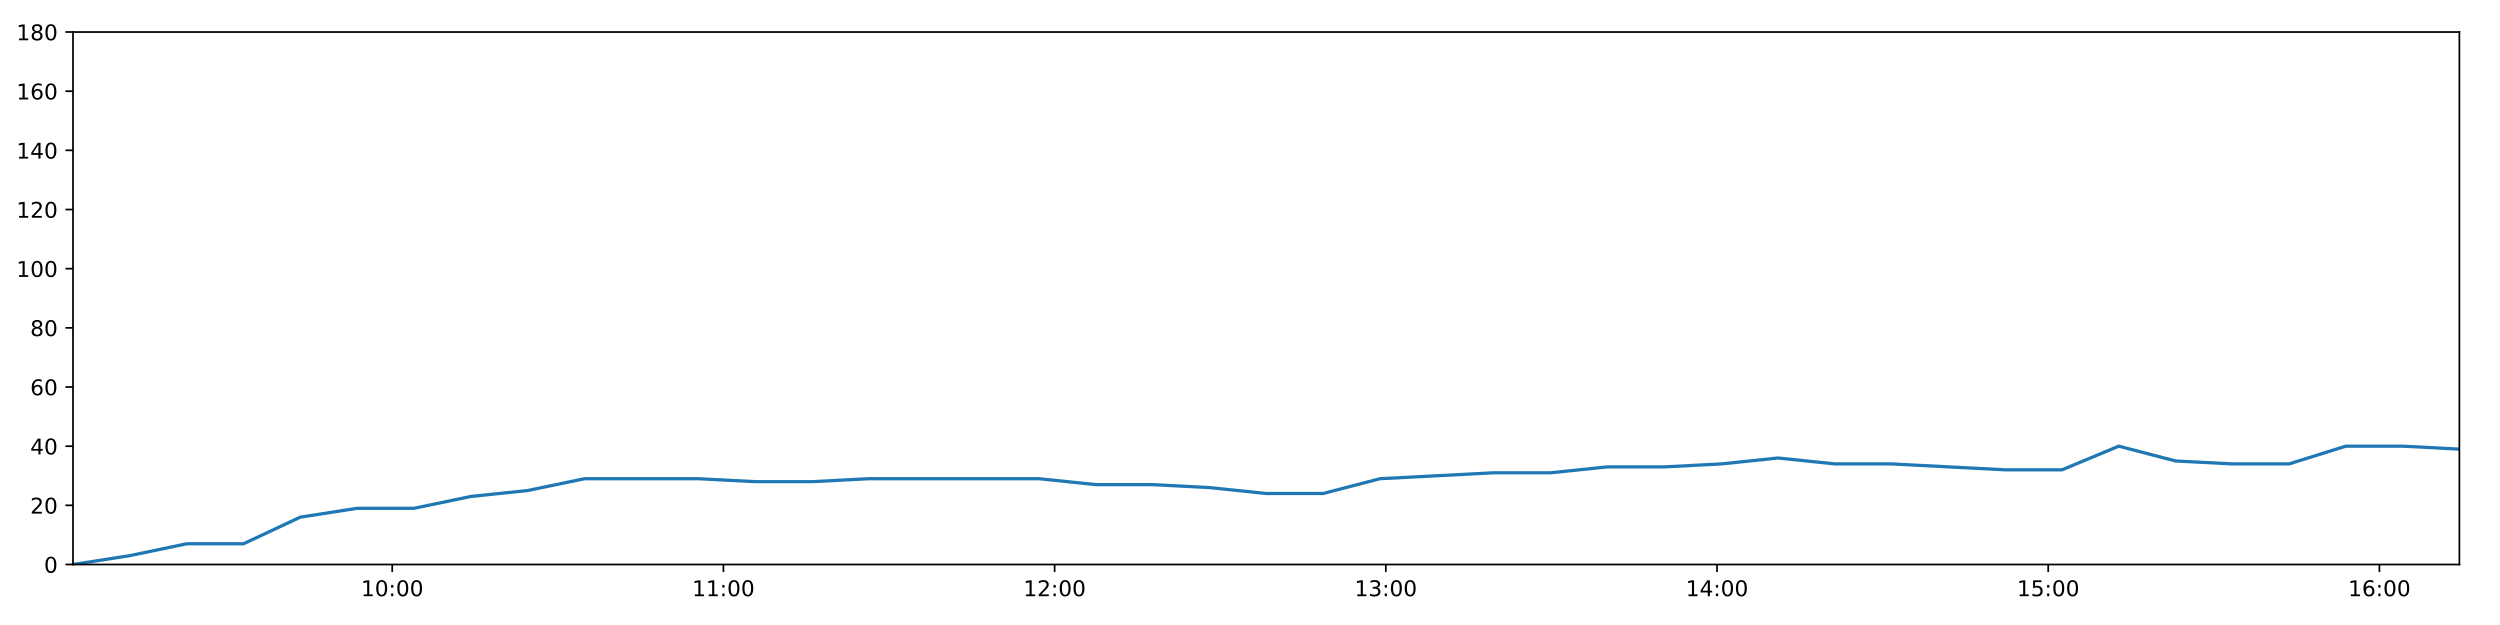
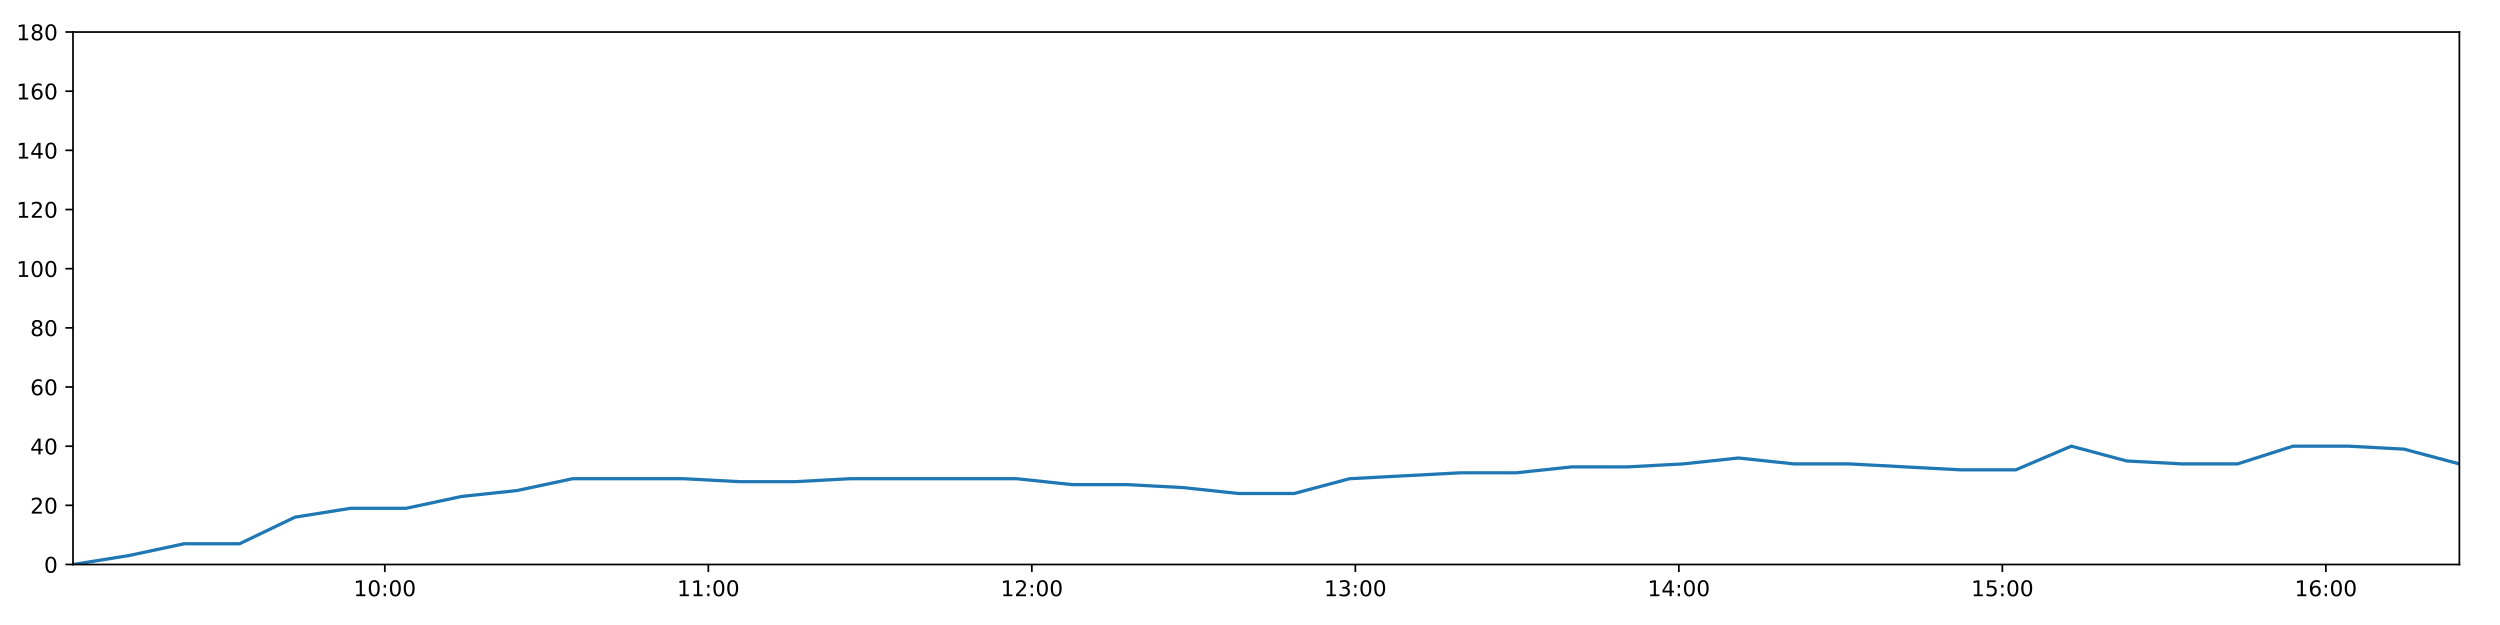
<svg xmlns="http://www.w3.org/2000/svg" xmlns:xlink="http://www.w3.org/1999/xlink" height="288pt" version="1.1" viewBox="0 0 1152 288" width="1152pt">
  <defs>
    <style type="text/css">
*{stroke-linecap:butt;stroke-linejoin:round;}
  </style>
  </defs>
  <g id="figure_1">
    <g id="patch_1">
      <path d="M 0 288  L 1152 288  L 1152 0  L 0 0  z " style="fill:#ffffff;" />
    </g>
    <g id="axes_1">
      <g id="patch_2">
        <path d="M 33.64 260.12  L 1133.28 260.12  L 1133.28 14.76  L 33.64 14.76  z " style="fill:#ffffff;" />
      </g>
      <g id="matplotlib.axis_1">
        <g id="xtick_1">
          <g id="line2d_1">
            <defs>
-               <path d="M 0 0  L 0 3.5  " id="m796176650f" style="stroke:#000000;stroke-width:0.8;" />
-             </defs>
-             <g>
-               <use style="stroke:#000000;stroke-width:0.8;" x="180.741" xlink:href="#m796176650f" y="260.12" />
+               <path d="M 0 0  L 0 3.5  " id="m406d4a5cdf" style="stroke:#000000;stroke-width:0.8;" />
+             </defs>
+             <g>
+               <use style="stroke:#000000;stroke-width:0.8;" x="177.325" xlink:href="#m406d4a5cdf" y="260.12" />
            </g>
          </g>
          <g id="text_1">
            <defs>
              <path d="M 12.406 8.297  L 28.516 8.297  L 28.516 63.922  L 10.984 60.406  L 10.984 69.391  L 28.422 72.906  L 38.281 72.906  L 38.281 8.297  L 54.391 8.297  L 54.391 0  L 12.406 0  z " id="DejaVuSans-49" />
              <path d="M 31.781 66.406  Q 24.172 66.406 20.328 58.906  Q 16.5 51.422 16.5 36.375  Q 16.5 21.391 20.328 13.891  Q 24.172 6.391 31.781 6.391  Q 39.453 6.391 43.281 13.891  Q 47.125 21.391 47.125 36.375  Q 47.125 51.422 43.281 58.906  Q 39.453 66.406 31.781 66.406  z M 31.781 74.219  Q 44.047 74.219 50.516 64.516  Q 56.984 54.828 56.984 36.375  Q 56.984 17.969 50.516 8.266  Q 44.047 -1.422 31.781 -1.422  Q 19.531 -1.422 13.062 8.266  Q 6.594 17.969 6.594 36.375  Q 6.594 54.828 13.062 64.516  Q 19.531 74.219 31.781 74.219  z " id="DejaVuSans-48" />
              <path d="M 11.719 12.406  L 22.016 12.406  L 22.016 0  L 11.719 0  z M 11.719 51.703  L 22.016 51.703  L 22.016 39.312  L 11.719 39.312  z " id="DejaVuSans-58" />
            </defs>
-             <g transform="translate(166.3317 274.7184)scale(0.1 -0.1)">
+             <g transform="translate(162.9157 274.7184)scale(0.1 -0.1)">
              <use xlink:href="#DejaVuSans-49" />
              <use x="63.623" xlink:href="#DejaVuSans-48" />
              <use x="127.246" xlink:href="#DejaVuSans-58" />
              <use x="160.938" xlink:href="#DejaVuSans-48" />
              <use x="224.561" xlink:href="#DejaVuSans-48" />
            </g>
          </g>
        </g>
        <g id="xtick_2">
          <g id="line2d_2">
            <g>
-               <use style="stroke:#000000;stroke-width:0.8;" x="333.357" xlink:href="#m796176650f" y="260.12" />
+               <use style="stroke:#000000;stroke-width:0.8;" x="326.397" xlink:href="#m406d4a5cdf" y="260.12" />
            </g>
          </g>
          <g id="text_2">
-             <g transform="translate(318.9474 274.7184)scale(0.1 -0.1)">
+             <g transform="translate(311.9873 274.7184)scale(0.1 -0.1)">
              <use xlink:href="#DejaVuSans-49" />
              <use x="63.623" xlink:href="#DejaVuSans-49" />
              <use x="127.246" xlink:href="#DejaVuSans-58" />
              <use x="160.938" xlink:href="#DejaVuSans-48" />
              <use x="224.561" xlink:href="#DejaVuSans-48" />
            </g>
          </g>
        </g>
        <g id="xtick_3">
          <g id="line2d_3">
            <g>
-               <use style="stroke:#000000;stroke-width:0.8;" x="485.972" xlink:href="#m796176650f" y="260.12" />
+               <use style="stroke:#000000;stroke-width:0.8;" x="475.468" xlink:href="#m406d4a5cdf" y="260.12" />
            </g>
          </g>
          <g id="text_3">
            <defs>
              <path d="M 19.188 8.297  L 53.609 8.297  L 53.609 0  L 7.328 0  L 7.328 8.297  Q 12.938 14.109 22.625 23.891  Q 32.328 33.688 34.812 36.531  Q 39.547 41.844 41.422 45.531  Q 43.312 49.219 43.312 52.781  Q 43.312 58.594 39.234 62.25  Q 35.156 65.922 28.609 65.922  Q 23.969 65.922 18.812 64.312  Q 13.672 62.703 7.812 59.422  L 7.812 69.391  Q 13.766 71.781 18.938 73  Q 24.125 74.219 28.422 74.219  Q 39.75 74.219 46.484 68.547  Q 53.219 62.891 53.219 53.422  Q 53.219 48.922 51.531 44.891  Q 49.859 40.875 45.406 35.406  Q 44.188 33.984 37.641 27.219  Q 31.109 20.453 19.188 8.297  z " id="DejaVuSans-50" />
            </defs>
-             <g transform="translate(471.5631 274.7184)scale(0.1 -0.1)">
+             <g transform="translate(461.0588 274.7184)scale(0.1 -0.1)">
              <use xlink:href="#DejaVuSans-49" />
              <use x="63.623" xlink:href="#DejaVuSans-50" />
              <use x="127.246" xlink:href="#DejaVuSans-58" />
              <use x="160.938" xlink:href="#DejaVuSans-48" />
              <use x="224.561" xlink:href="#DejaVuSans-48" />
            </g>
          </g>
        </g>
        <g id="xtick_4">
          <g id="line2d_4">
            <g>
-               <use style="stroke:#000000;stroke-width:0.8;" x="638.588" xlink:href="#m796176650f" y="260.12" />
+               <use style="stroke:#000000;stroke-width:0.8;" x="624.54" xlink:href="#m406d4a5cdf" y="260.12" />
            </g>
          </g>
          <g id="text_4">
            <defs>
              <path d="M 40.578 39.312  Q 47.656 37.797 51.625 33  Q 55.609 28.219 55.609 21.188  Q 55.609 10.406 48.188 4.484  Q 40.766 -1.422 27.094 -1.422  Q 22.516 -1.422 17.656 -0.516  Q 12.797 0.391 7.625 2.203  L 7.625 11.719  Q 11.719 9.328 16.594 8.109  Q 21.484 6.891 26.812 6.891  Q 36.078 6.891 40.938 10.547  Q 45.797 14.203 45.797 21.188  Q 45.797 27.641 41.281 31.266  Q 36.766 34.906 28.719 34.906  L 20.219 34.906  L 20.219 43.016  L 29.109 43.016  Q 36.375 43.016 40.234 45.922  Q 44.094 48.828 44.094 54.297  Q 44.094 59.906 40.109 62.906  Q 36.141 65.922 28.719 65.922  Q 24.656 65.922 20.016 65.031  Q 15.375 64.156 9.812 62.312  L 9.812 71.094  Q 15.438 72.656 20.344 73.438  Q 25.25 74.219 29.594 74.219  Q 40.828 74.219 47.359 69.109  Q 53.906 64.016 53.906 55.328  Q 53.906 49.266 50.438 45.094  Q 46.969 40.922 40.578 39.312  z " id="DejaVuSans-51" />
            </defs>
-             <g transform="translate(624.1787 274.7184)scale(0.1 -0.1)">
+             <g transform="translate(610.1304 274.7184)scale(0.1 -0.1)">
              <use xlink:href="#DejaVuSans-49" />
              <use x="63.623" xlink:href="#DejaVuSans-51" />
              <use x="127.246" xlink:href="#DejaVuSans-58" />
              <use x="160.938" xlink:href="#DejaVuSans-48" />
              <use x="224.561" xlink:href="#DejaVuSans-48" />
            </g>
          </g>
        </g>
        <g id="xtick_5">
          <g id="line2d_5">
            <g>
-               <use style="stroke:#000000;stroke-width:0.8;" x="791.204" xlink:href="#m796176650f" y="260.12" />
+               <use style="stroke:#000000;stroke-width:0.8;" x="773.611" xlink:href="#m406d4a5cdf" y="260.12" />
            </g>
          </g>
          <g id="text_5">
            <defs>
              <path d="M 37.797 64.312  L 12.891 25.391  L 37.797 25.391  z M 35.203 72.906  L 47.609 72.906  L 47.609 25.391  L 58.016 25.391  L 58.016 17.188  L 47.609 17.188  L 47.609 0  L 37.797 0  L 37.797 17.188  L 4.891 17.188  L 4.891 26.703  z " id="DejaVuSans-52" />
            </defs>
-             <g transform="translate(776.7944 274.7184)scale(0.1 -0.1)">
+             <g transform="translate(759.202 274.7184)scale(0.1 -0.1)">
              <use xlink:href="#DejaVuSans-49" />
              <use x="63.623" xlink:href="#DejaVuSans-52" />
              <use x="127.246" xlink:href="#DejaVuSans-58" />
              <use x="160.938" xlink:href="#DejaVuSans-48" />
              <use x="224.561" xlink:href="#DejaVuSans-48" />
            </g>
          </g>
        </g>
        <g id="xtick_6">
          <g id="line2d_6">
            <g>
-               <use style="stroke:#000000;stroke-width:0.8;" x="943.819" xlink:href="#m796176650f" y="260.12" />
+               <use style="stroke:#000000;stroke-width:0.8;" x="922.683" xlink:href="#m406d4a5cdf" y="260.12" />
            </g>
          </g>
          <g id="text_6">
            <defs>
              <path d="M 10.797 72.906  L 49.516 72.906  L 49.516 64.594  L 19.828 64.594  L 19.828 46.734  Q 21.969 47.469 24.109 47.828  Q 26.266 48.188 28.422 48.188  Q 40.625 48.188 47.75 41.5  Q 54.891 34.812 54.891 23.391  Q 54.891 11.625 47.562 5.094  Q 40.234 -1.422 26.906 -1.422  Q 22.312 -1.422 17.547 -0.641  Q 12.797 0.141 7.719 1.703  L 7.719 11.625  Q 12.109 9.234 16.797 8.062  Q 21.484 6.891 26.703 6.891  Q 35.156 6.891 40.078 11.328  Q 45.016 15.766 45.016 23.391  Q 45.016 31 40.078 35.438  Q 35.156 39.891 26.703 39.891  Q 22.75 39.891 18.812 39.016  Q 14.891 38.141 10.797 36.281  z " id="DejaVuSans-53" />
            </defs>
-             <g transform="translate(929.4101 274.7184)scale(0.1 -0.1)">
+             <g transform="translate(908.2736 274.7184)scale(0.1 -0.1)">
              <use xlink:href="#DejaVuSans-49" />
              <use x="63.623" xlink:href="#DejaVuSans-53" />
              <use x="127.246" xlink:href="#DejaVuSans-58" />
              <use x="160.938" xlink:href="#DejaVuSans-48" />
              <use x="224.561" xlink:href="#DejaVuSans-48" />
            </g>
          </g>
        </g>
        <g id="xtick_7">
          <g id="line2d_7">
            <g>
-               <use style="stroke:#000000;stroke-width:0.8;" x="1096.435" xlink:href="#m796176650f" y="260.12" />
+               <use style="stroke:#000000;stroke-width:0.8;" x="1071.755" xlink:href="#m406d4a5cdf" y="260.12" />
            </g>
          </g>
          <g id="text_7">
            <defs>
              <path d="M 33.016 40.375  Q 26.375 40.375 22.484 35.828  Q 18.609 31.297 18.609 23.391  Q 18.609 15.531 22.484 10.953  Q 26.375 6.391 33.016 6.391  Q 39.656 6.391 43.531 10.953  Q 47.406 15.531 47.406 23.391  Q 47.406 31.297 43.531 35.828  Q 39.656 40.375 33.016 40.375  z M 52.594 71.297  L 52.594 62.312  Q 48.875 64.062 45.094 64.984  Q 41.312 65.922 37.594 65.922  Q 27.828 65.922 22.672 59.328  Q 17.531 52.734 16.797 39.406  Q 19.672 43.656 24.016 45.922  Q 28.375 48.188 33.594 48.188  Q 44.578 48.188 50.953 41.516  Q 57.328 34.859 57.328 23.391  Q 57.328 12.156 50.688 5.359  Q 44.047 -1.422 33.016 -1.422  Q 20.359 -1.422 13.672 8.266  Q 6.984 17.969 6.984 36.375  Q 6.984 53.656 15.188 63.938  Q 23.391 74.219 37.203 74.219  Q 40.922 74.219 44.703 73.484  Q 48.484 72.75 52.594 71.297  z " id="DejaVuSans-54" />
            </defs>
-             <g transform="translate(1082.026 274.7184)scale(0.1 -0.1)">
+             <g transform="translate(1057.345 274.7184)scale(0.1 -0.1)">
              <use xlink:href="#DejaVuSans-49" />
              <use x="63.623" xlink:href="#DejaVuSans-54" />
              <use x="127.246" xlink:href="#DejaVuSans-58" />
              <use x="160.938" xlink:href="#DejaVuSans-48" />
              <use x="224.561" xlink:href="#DejaVuSans-48" />
            </g>
          </g>
        </g>
      </g>
      <g id="matplotlib.axis_2">
        <g id="ytick_1">
          <g id="line2d_8">
            <defs>
-               <path d="M 0 0  L -3.5 0  " id="m4bada1a485" style="stroke:#000000;stroke-width:0.8;" />
-             </defs>
-             <g>
-               <use style="stroke:#000000;stroke-width:0.8;" x="33.64" xlink:href="#m4bada1a485" y="260.12" />
+               <path d="M 0 0  L -3.5 0  " id="mb7051c3948" style="stroke:#000000;stroke-width:0.8;" />
+             </defs>
+             <g>
+               <use style="stroke:#000000;stroke-width:0.8;" x="33.64" xlink:href="#mb7051c3948" y="260.12" />
            </g>
          </g>
          <g id="text_8">
            <g transform="translate(20.2775 263.9192)scale(0.1 -0.1)">
              <use xlink:href="#DejaVuSans-48" />
            </g>
          </g>
        </g>
        <g id="ytick_2">
          <g id="line2d_9">
            <g>
-               <use style="stroke:#000000;stroke-width:0.8;" x="33.64" xlink:href="#m4bada1a485" y="232.858" />
+               <use style="stroke:#000000;stroke-width:0.8;" x="33.64" xlink:href="#mb7051c3948" y="232.858" />
            </g>
          </g>
          <g id="text_9">
            <g transform="translate(13.915 236.657)scale(0.1 -0.1)">
              <use xlink:href="#DejaVuSans-50" />
              <use x="63.623" xlink:href="#DejaVuSans-48" />
            </g>
          </g>
        </g>
        <g id="ytick_3">
          <g id="line2d_10">
            <g>
-               <use style="stroke:#000000;stroke-width:0.8;" x="33.64" xlink:href="#m4bada1a485" y="205.596" />
+               <use style="stroke:#000000;stroke-width:0.8;" x="33.64" xlink:href="#mb7051c3948" y="205.596" />
            </g>
          </g>
          <g id="text_10">
            <g transform="translate(13.915 209.3948)scale(0.1 -0.1)">
              <use xlink:href="#DejaVuSans-52" />
              <use x="63.623" xlink:href="#DejaVuSans-48" />
            </g>
          </g>
        </g>
        <g id="ytick_4">
          <g id="line2d_11">
            <g>
-               <use style="stroke:#000000;stroke-width:0.8;" x="33.64" xlink:href="#m4bada1a485" y="178.333" />
+               <use style="stroke:#000000;stroke-width:0.8;" x="33.64" xlink:href="#mb7051c3948" y="178.333" />
            </g>
          </g>
          <g id="text_11">
            <g transform="translate(13.915 182.1326)scale(0.1 -0.1)">
              <use xlink:href="#DejaVuSans-54" />
              <use x="63.623" xlink:href="#DejaVuSans-48" />
            </g>
          </g>
        </g>
        <g id="ytick_5">
          <g id="line2d_12">
            <g>
-               <use style="stroke:#000000;stroke-width:0.8;" x="33.64" xlink:href="#m4bada1a485" y="151.071" />
+               <use style="stroke:#000000;stroke-width:0.8;" x="33.64" xlink:href="#mb7051c3948" y="151.071" />
            </g>
          </g>
          <g id="text_12">
            <defs>
              <path d="M 31.781 34.625  Q 24.75 34.625 20.719 30.859  Q 16.703 27.094 16.703 20.516  Q 16.703 13.922 20.719 10.156  Q 24.75 6.391 31.781 6.391  Q 38.812 6.391 42.859 10.172  Q 46.922 13.969 46.922 20.516  Q 46.922 27.094 42.891 30.859  Q 38.875 34.625 31.781 34.625  z M 21.922 38.812  Q 15.578 40.375 12.031 44.719  Q 8.5 49.078 8.5 55.328  Q 8.5 64.062 14.719 69.141  Q 20.953 74.219 31.781 74.219  Q 42.672 74.219 48.875 69.141  Q 55.078 64.062 55.078 55.328  Q 55.078 49.078 51.531 44.719  Q 48 40.375 41.703 38.812  Q 48.828 37.156 52.797 32.312  Q 56.781 27.484 56.781 20.516  Q 56.781 9.906 50.312 4.234  Q 43.844 -1.422 31.781 -1.422  Q 19.734 -1.422 13.25 4.234  Q 6.781 9.906 6.781 20.516  Q 6.781 27.484 10.781 32.312  Q 14.797 37.156 21.922 38.812  z M 18.312 54.391  Q 18.312 48.734 21.844 45.562  Q 25.391 42.391 31.781 42.391  Q 38.141 42.391 41.719 45.562  Q 45.312 48.734 45.312 54.391  Q 45.312 60.062 41.719 63.234  Q 38.141 66.406 31.781 66.406  Q 25.391 66.406 21.844 63.234  Q 18.312 60.062 18.312 54.391  z " id="DejaVuSans-56" />
            </defs>
            <g transform="translate(13.915 154.8703)scale(0.1 -0.1)">
              <use xlink:href="#DejaVuSans-56" />
              <use x="63.623" xlink:href="#DejaVuSans-48" />
            </g>
          </g>
        </g>
        <g id="ytick_6">
          <g id="line2d_13">
            <g>
-               <use style="stroke:#000000;stroke-width:0.8;" x="33.64" xlink:href="#m4bada1a485" y="123.809" />
+               <use style="stroke:#000000;stroke-width:0.8;" x="33.64" xlink:href="#mb7051c3948" y="123.809" />
            </g>
          </g>
          <g id="text_13">
            <g transform="translate(7.5525 127.6081)scale(0.1 -0.1)">
              <use xlink:href="#DejaVuSans-49" />
              <use x="63.623" xlink:href="#DejaVuSans-48" />
              <use x="127.246" xlink:href="#DejaVuSans-48" />
            </g>
          </g>
        </g>
        <g id="ytick_7">
          <g id="line2d_14">
            <g>
-               <use style="stroke:#000000;stroke-width:0.8;" x="33.64" xlink:href="#m4bada1a485" y="96.547" />
+               <use style="stroke:#000000;stroke-width:0.8;" x="33.64" xlink:href="#mb7051c3948" y="96.547" />
            </g>
          </g>
          <g id="text_14">
            <g transform="translate(7.5525 100.3459)scale(0.1 -0.1)">
              <use xlink:href="#DejaVuSans-49" />
              <use x="63.623" xlink:href="#DejaVuSans-50" />
              <use x="127.246" xlink:href="#DejaVuSans-48" />
            </g>
          </g>
        </g>
        <g id="ytick_8">
          <g id="line2d_15">
            <g>
-               <use style="stroke:#000000;stroke-width:0.8;" x="33.64" xlink:href="#m4bada1a485" y="69.284" />
+               <use style="stroke:#000000;stroke-width:0.8;" x="33.64" xlink:href="#mb7051c3948" y="69.284" />
            </g>
          </g>
          <g id="text_15">
            <g transform="translate(7.5525 73.08366)scale(0.1 -0.1)">
              <use xlink:href="#DejaVuSans-49" />
              <use x="63.623" xlink:href="#DejaVuSans-52" />
              <use x="127.246" xlink:href="#DejaVuSans-48" />
            </g>
          </g>
        </g>
        <g id="ytick_9">
          <g id="line2d_16">
            <g>
-               <use style="stroke:#000000;stroke-width:0.8;" x="33.64" xlink:href="#m4bada1a485" y="42.022" />
+               <use style="stroke:#000000;stroke-width:0.8;" x="33.64" xlink:href="#mb7051c3948" y="42.022" />
            </g>
          </g>
          <g id="text_16">
            <g transform="translate(7.5525 45.82144)scale(0.1 -0.1)">
              <use xlink:href="#DejaVuSans-49" />
              <use x="63.623" xlink:href="#DejaVuSans-54" />
              <use x="127.246" xlink:href="#DejaVuSans-48" />
            </g>
          </g>
        </g>
        <g id="ytick_10">
          <g id="line2d_17">
            <g>
-               <use style="stroke:#000000;stroke-width:0.8;" x="33.64" xlink:href="#m4bada1a485" y="14.76" />
+               <use style="stroke:#000000;stroke-width:0.8;" x="33.64" xlink:href="#mb7051c3948" y="14.76" />
            </g>
          </g>
          <g id="text_17">
            <g transform="translate(7.5525 18.55922)scale(0.1 -0.1)">
              <use xlink:href="#DejaVuSans-49" />
              <use x="63.623" xlink:href="#DejaVuSans-56" />
              <use x="127.246" xlink:href="#DejaVuSans-48" />
            </g>
          </g>
        </g>
      </g>
      <g id="line2d_18">
-         <path clip-path="url(#pc596f38560)" d="M 33.64 260.12  L 59.819 256.031  L 85.993 250.578  L 112.165 250.578  L 138.363 238.31  L 164.565 234.221  L 190.795 234.221  L 216.963 228.768  L 243.138 226.042  L 269.345 220.59  L 295.548 220.59  L 321.779 220.59  L 347.998 221.953  L 374.148 221.953  L 400.307 220.59  L 426.482 220.59  L 452.69 220.59  L 478.836 220.59  L 504.994 223.316  L 531.169 223.316  L 557.352 224.679  L 583.517 227.405  L 609.724 227.405  L 635.895 220.59  L 662.06 219.227  L 688.273 217.864  L 714.475 217.864  L 740.731 215.137  L 766.974 215.137  L 793.186 213.774  L 819.341 211.048  L 845.539 213.774  L 871.712 213.774  L 897.872 215.137  L 924.031 216.5  L 950.17 216.5  L 976.317 205.596  L 1002.47 212.411  L 1028.627 213.774  L 1054.778 213.774  L 1080.927 205.596  L 1107.122 205.596  L 1133.28 206.959  " style="fill:none;stroke:#1f77b4;stroke-linecap:square;stroke-width:1.5;" />
+         <path clip-path="url(#pd0dcafd2f5)" d="M 33.64 260.12  L 59.211 256.031  L 84.777 250.578  L 110.342 250.578  L 135.932 238.31  L 161.524 234.221  L 187.146 234.221  L 212.706 228.768  L 238.273 226.042  L 263.871 220.59  L 289.466 220.59  L 315.087 220.59  L 340.698 221.953  L 366.24 221.953  L 391.792 220.59  L 417.359 220.59  L 442.958 220.59  L 468.498 220.59  L 494.048 223.316  L 519.615 223.316  L 545.19 224.679  L 570.748 227.405  L 596.346 227.405  L 621.909 220.59  L 647.466 219.227  L 673.071 217.864  L 698.664 217.864  L 724.311 215.137  L 749.944 215.137  L 775.547 213.774  L 801.095 211.048  L 826.684 213.774  L 852.25 213.774  L 877.803 215.137  L 903.354 216.5  L 928.886 216.5  L 954.426 205.596  L 979.972 212.411  L 1005.521 213.774  L 1031.065 213.774  L 1056.606 205.596  L 1082.193 205.596  L 1107.744 206.959  L 1133.28 213.774  " style="fill:none;stroke:#1f77b4;stroke-linecap:square;stroke-width:1.5;" />
      </g>
      <g id="patch_3">
        <path d="M 33.64 260.12  L 33.64 14.76  " style="fill:none;stroke:#000000;stroke-linecap:square;stroke-linejoin:miter;stroke-width:0.8;" />
      </g>
      <g id="patch_4">
        <path d="M 1133.28 260.12  L 1133.28 14.76  " style="fill:none;stroke:#000000;stroke-linecap:square;stroke-linejoin:miter;stroke-width:0.8;" />
      </g>
      <g id="patch_5">
        <path d="M 33.64 260.12  L 1133.28 260.12  " style="fill:none;stroke:#000000;stroke-linecap:square;stroke-linejoin:miter;stroke-width:0.8;" />
      </g>
      <g id="patch_6">
        <path d="M 33.64 14.76  L 1133.28 14.76  " style="fill:none;stroke:#000000;stroke-linecap:square;stroke-linejoin:miter;stroke-width:0.8;" />
      </g>
    </g>
  </g>
  <defs>
-     <clipPath id="pc596f38560">
+     <clipPath id="pd0dcafd2f5">
      <rect height="245.36" width="1099.64" x="33.64" y="14.76" />
    </clipPath>
  </defs>
</svg>
